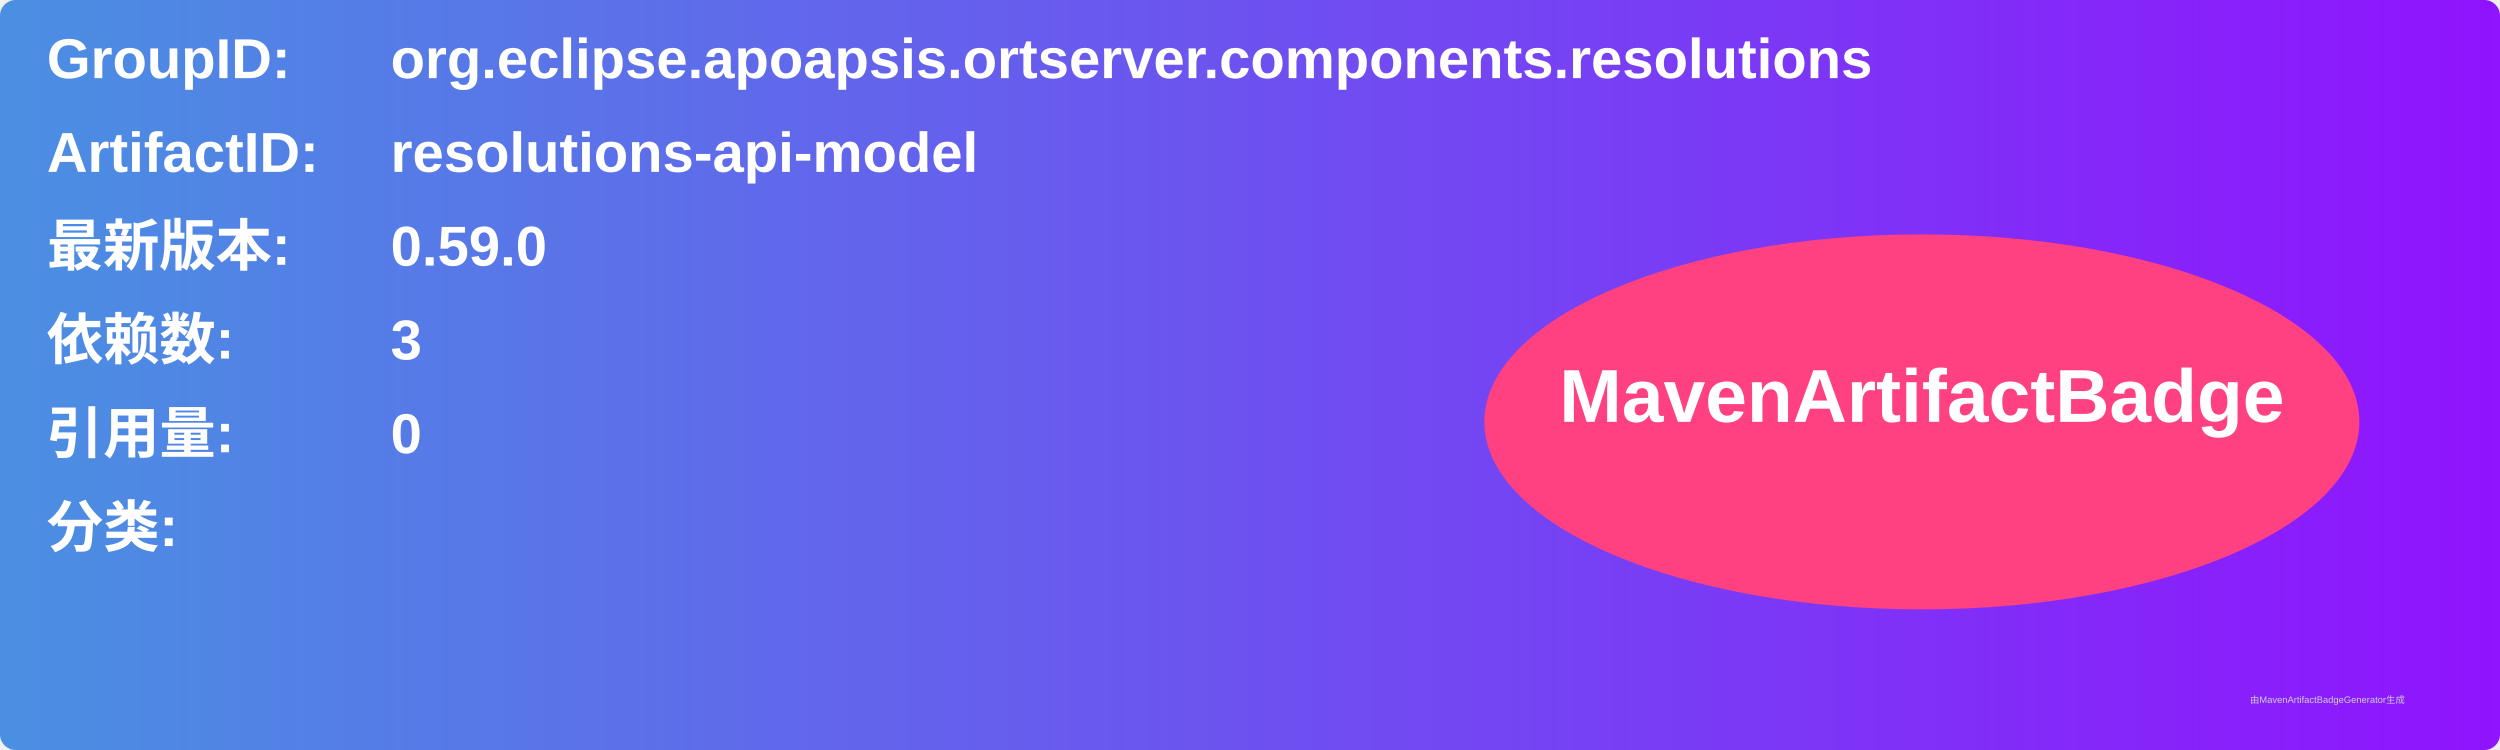
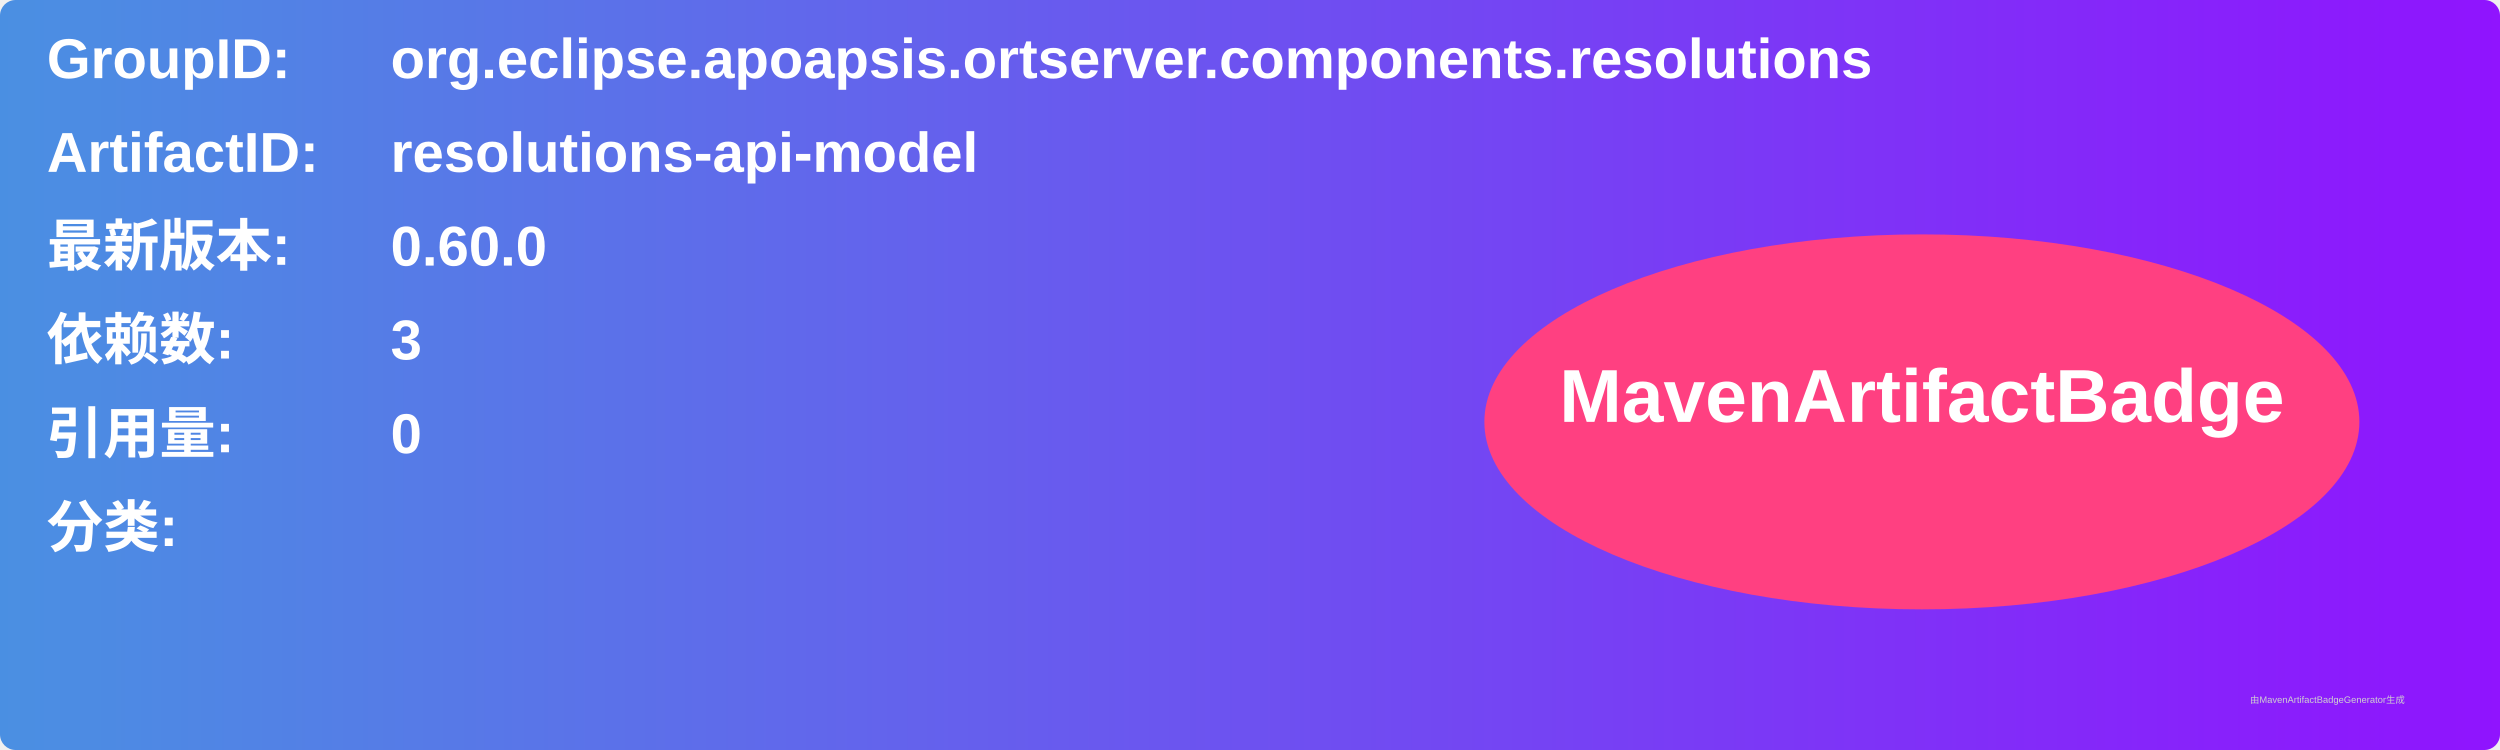
<svg xmlns="http://www.w3.org/2000/svg" width="800" height="240" viewBox="0 0 800 240">
  <linearGradient id="grad" x1="0%" y1="0%" x2="100%" y2="0%">
    <stop offset="0%" stop-color="#4a90e2" />
    <stop offset="100%" stop-color="#9013fe" />
  </linearGradient>
  <rect width="100%" height="100%" rx="5" ry="5" fill="url(#grad)" />
  <g transform="translate(15, 15)">
    <text x="0" y="10" font-family="Arial" font-size="18" fill="white" font-weight="bold" width="260">GroupID:</text>
    <text x="110" y="10" font-family="Arial" font-size="18" fill="white" font-weight="bold" width="460">org.eclipse.apoapsis.ortserver.components.resolutions</text>
    <text x="0" y="40" font-family="Arial" font-size="18" fill="white" font-weight="bold" width="260">ArtifactID:</text>
    <text x="110" y="40" font-family="Arial" font-size="18" fill="white" font-weight="bold" width="460">resolutions-api-model</text>
    <text x="0" y="70" font-family="Arial" font-size="18" fill="white" font-weight="bold">最新版本:</text>
    <text x="110" y="70" font-family="Arial" font-size="18" fill="white" font-weight="bold">
-       <tspan font-weight="bold">0.59.0</tspan>
+       <tspan font-weight="bold">0.60.0</tspan>
    </text>
    <text x="0" y="100" font-family="Arial" font-size="18" fill="white" font-weight="bold">依赖数: </text>
    <text x="110" y="100" font-family="Arial" font-size="18" fill="white">
      <tspan font-weight="bold">3</tspan>
    </text>
    <text x="0" y="130" font-family="Arial" font-size="18" fill="white" font-weight="bold">引用量: </text>
    <text x="110" y="130" font-family="Arial" font-size="18" fill="white">
      <tspan font-weight="bold">0</tspan>
    </text>
    <text x="0" y="160" font-family="Arial" font-size="18" fill="white" font-weight="bold">分类:</text>
    <text x="10" y="190" font-family="Arial" font-size="10" fill="white">
      <tspan font-weight="bold" />
    </text>
    <ellipse cx="600" cy="120" rx="140" ry="60" fill="#ff4081" />
    <text x="600" y="120" text-anchor="middle" font-family="Arial" font-size="24" fill="white" font-weight="bold">MavenArtifactBadge</text>
  </g>
  <text x="720" y="225" font-family="Arial" font-size="3" fill="#d0d0d0">由MavenArtifactBadgeGenerator生成</text>
</svg>
